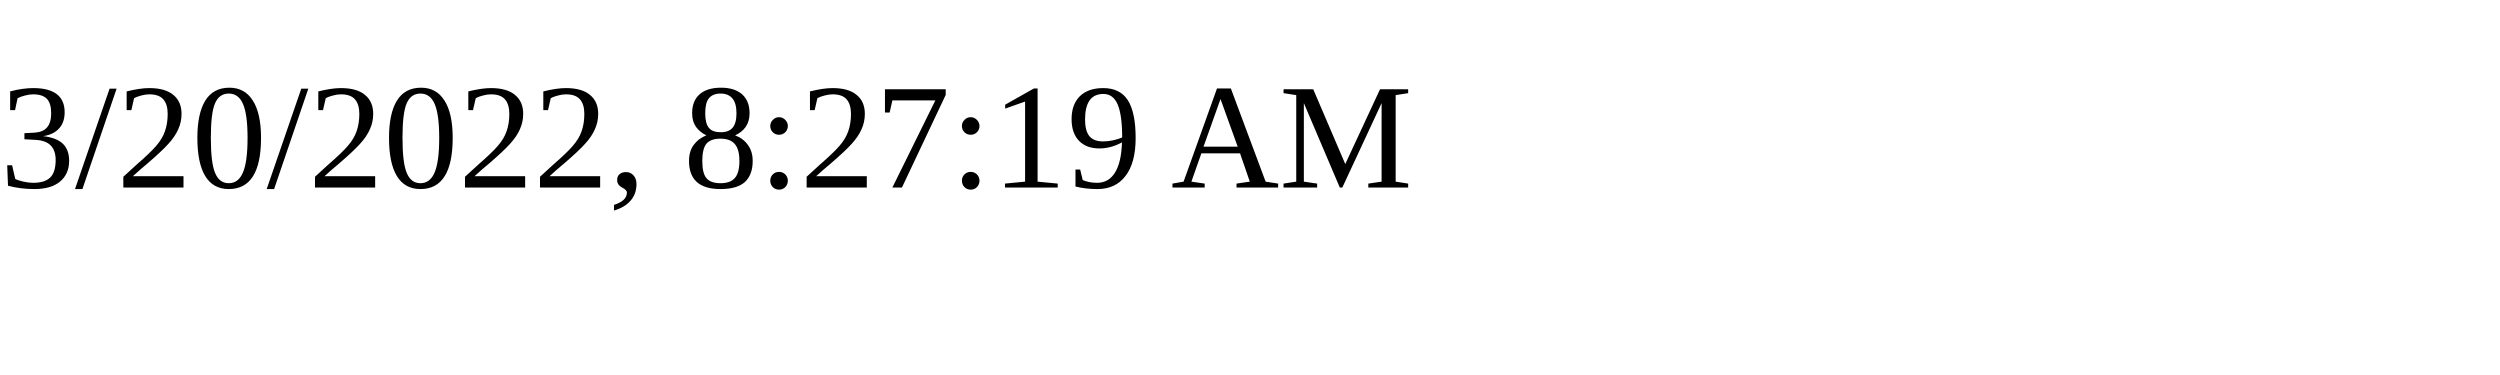
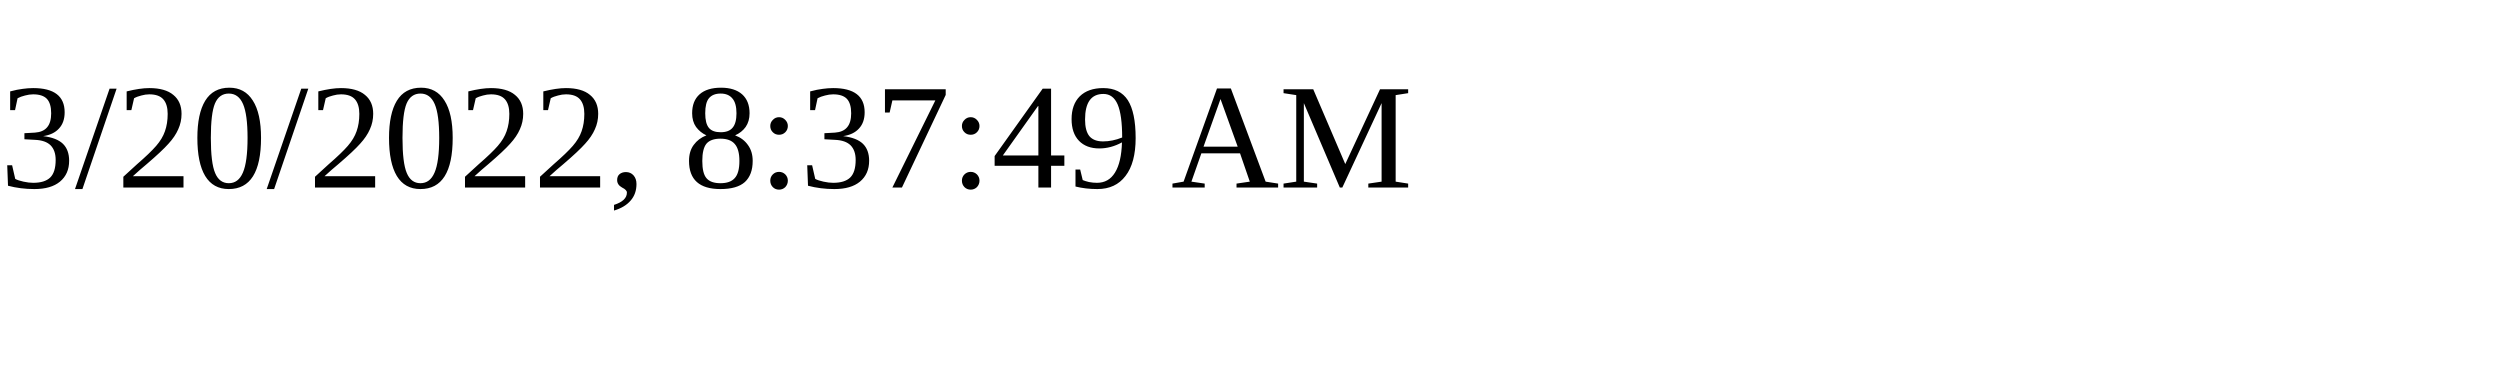
<svg xmlns="http://www.w3.org/2000/svg" height="30" width="200">
-   <text x="0" y="15">3/20/2022, 8:27:19 AM</text>
+   <text x="0" y="15">3/20/2022, 8:37:49 AM</text>
</svg>
